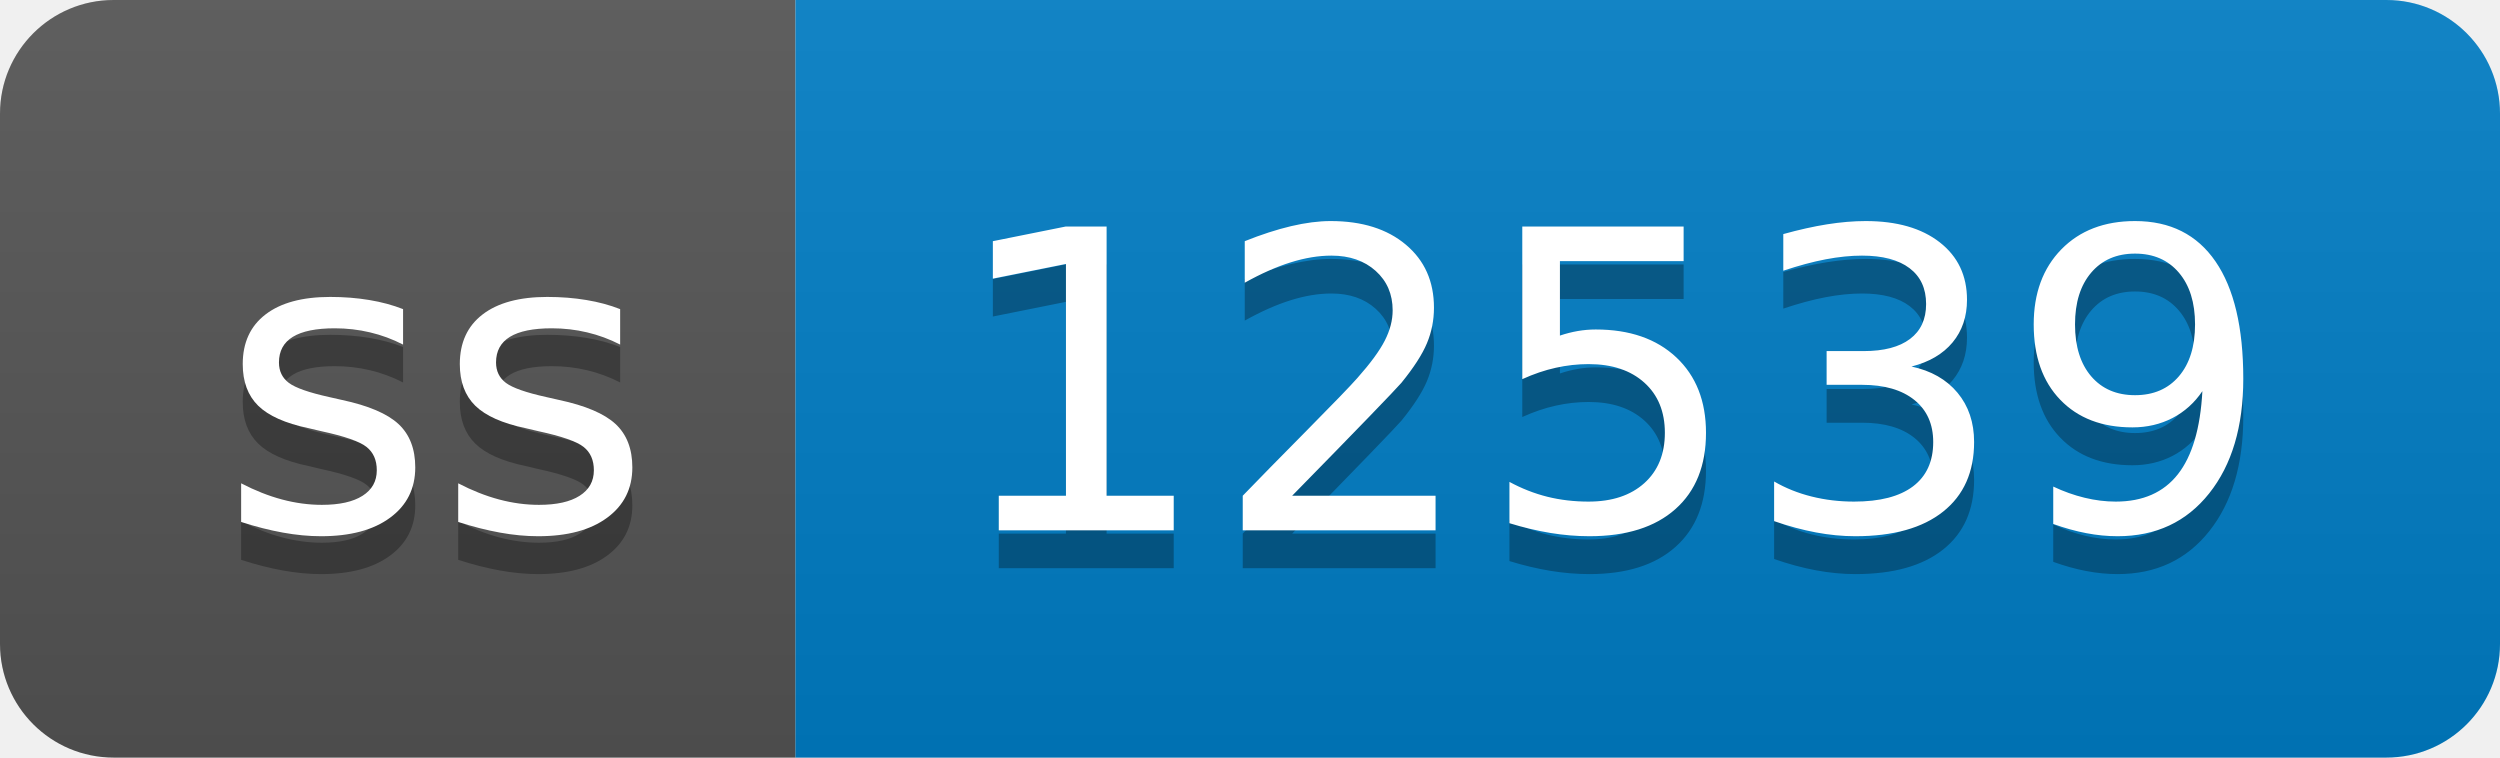
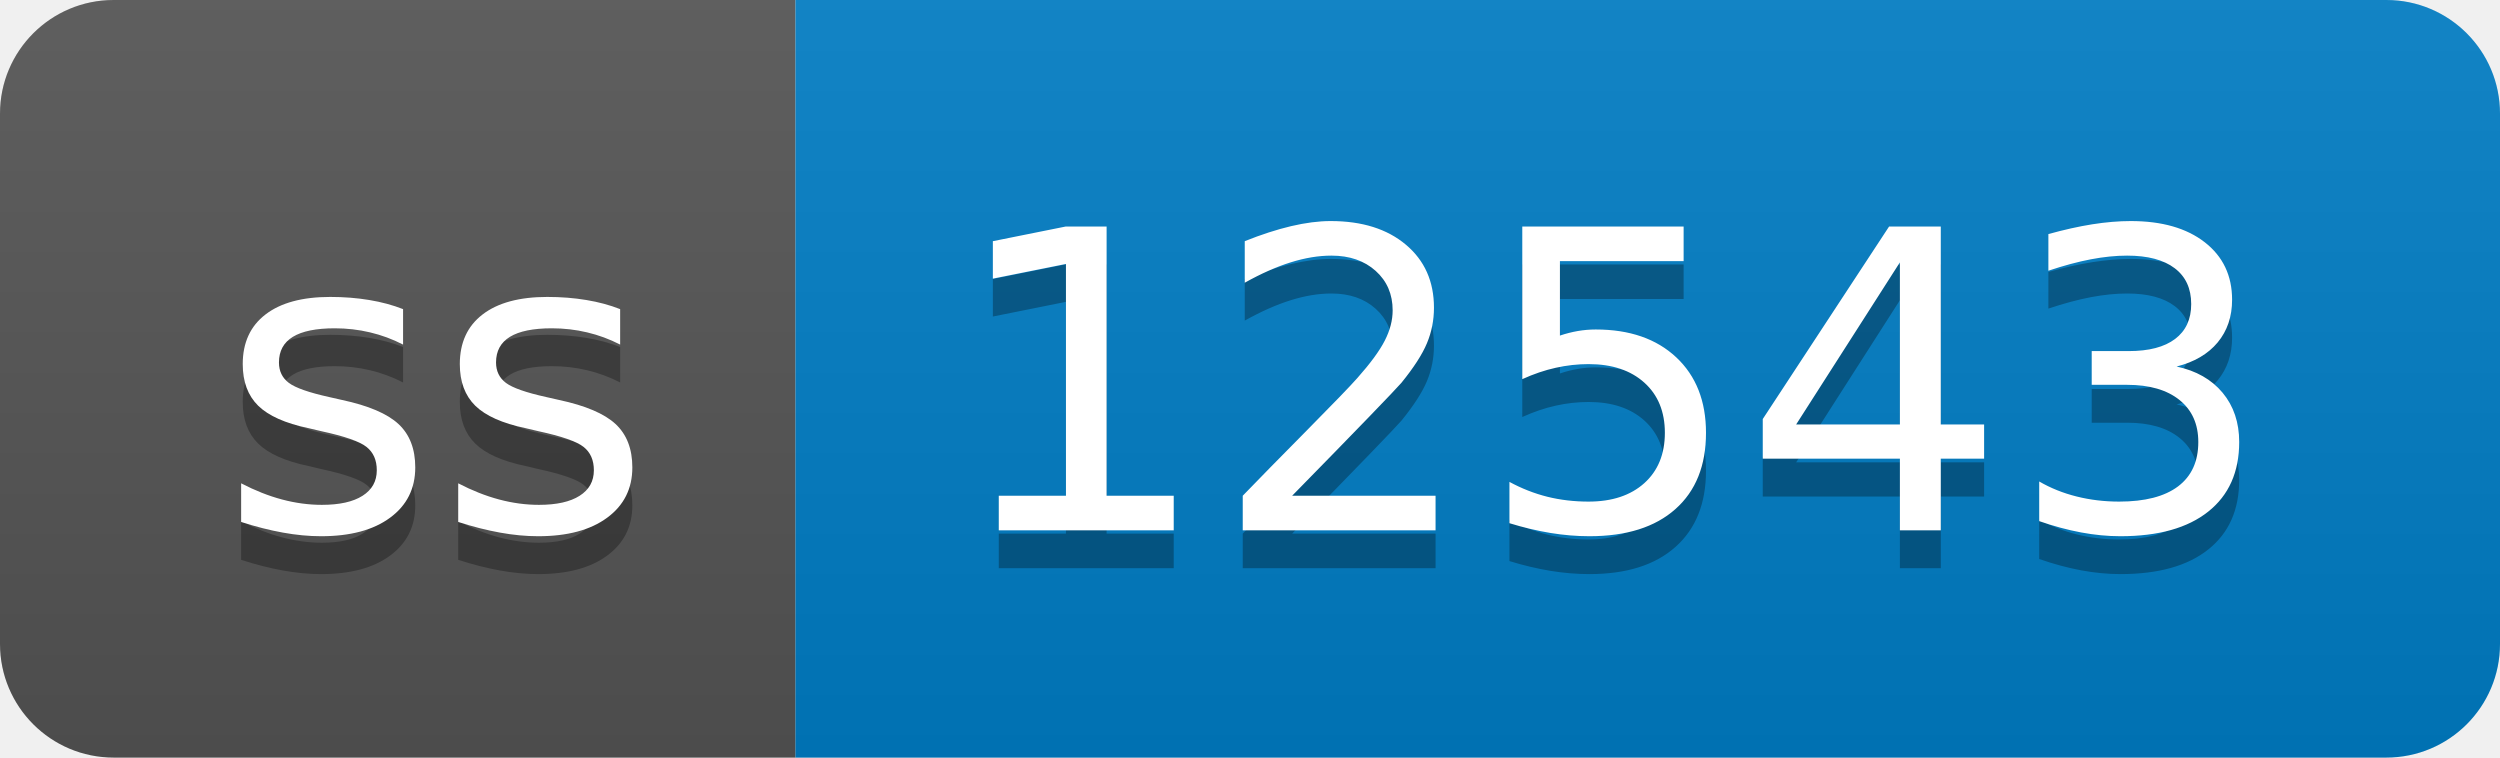
- <svg xmlns="http://www.w3.org/2000/svg" width="66" height="20" role="img" aria-label="ss: 12539">
+ <svg xmlns="http://www.w3.org/2000/svg" width="66" height="20" role="img" aria-label="ss: 12543">
  <linearGradient id="s" x2="0" y2="100%">
    <stop offset="0" stop-color="#bbb" stop-opacity=".1" />
    <stop offset="1" stop-opacity=".1" />
  </linearGradient>
  <clipPath id="r">
    <rect width="66" height="20" rx="3" fill="#fff" />
  </clipPath>
  <g clip-path="url(#r)">
    <rect width="21" height="20" fill="#555" />
    <rect x="21" width="45" height="20" fill="#007ec6" />
    <rect width="66" height="20" fill="url(#s)" />
  </g>
  <g fill="#fff" text-anchor="middle" font-family="Verdana,Geneva,DejaVu Sans,sans-serif" text-rendering="geometricPrecision" font-size="110">
    <text aria-hidden="true" x="115" y="150" fill="#010101" fill-opacity=".3" transform="scale(.1)" textLength="110">ss</text>
    <text x="115" y="140" transform="scale(.1)" fill="#fff" textLength="110">ss</text>
-     <text aria-hidden="true" x="425" y="150" fill="#010101" fill-opacity=".3" transform="scale(.1)" textLength="350">12539</text>
-     <text x="425" y="140" transform="scale(.1)" fill="#fff" textLength="350">12539</text>
+     <text aria-hidden="true" x="425" y="150" fill="#010101" fill-opacity=".3" transform="scale(.1)" textLength="350">12543</text>
+     <text x="425" y="140" transform="scale(.1)" fill="#fff" textLength="350">12543</text>
  </g>
</svg>
